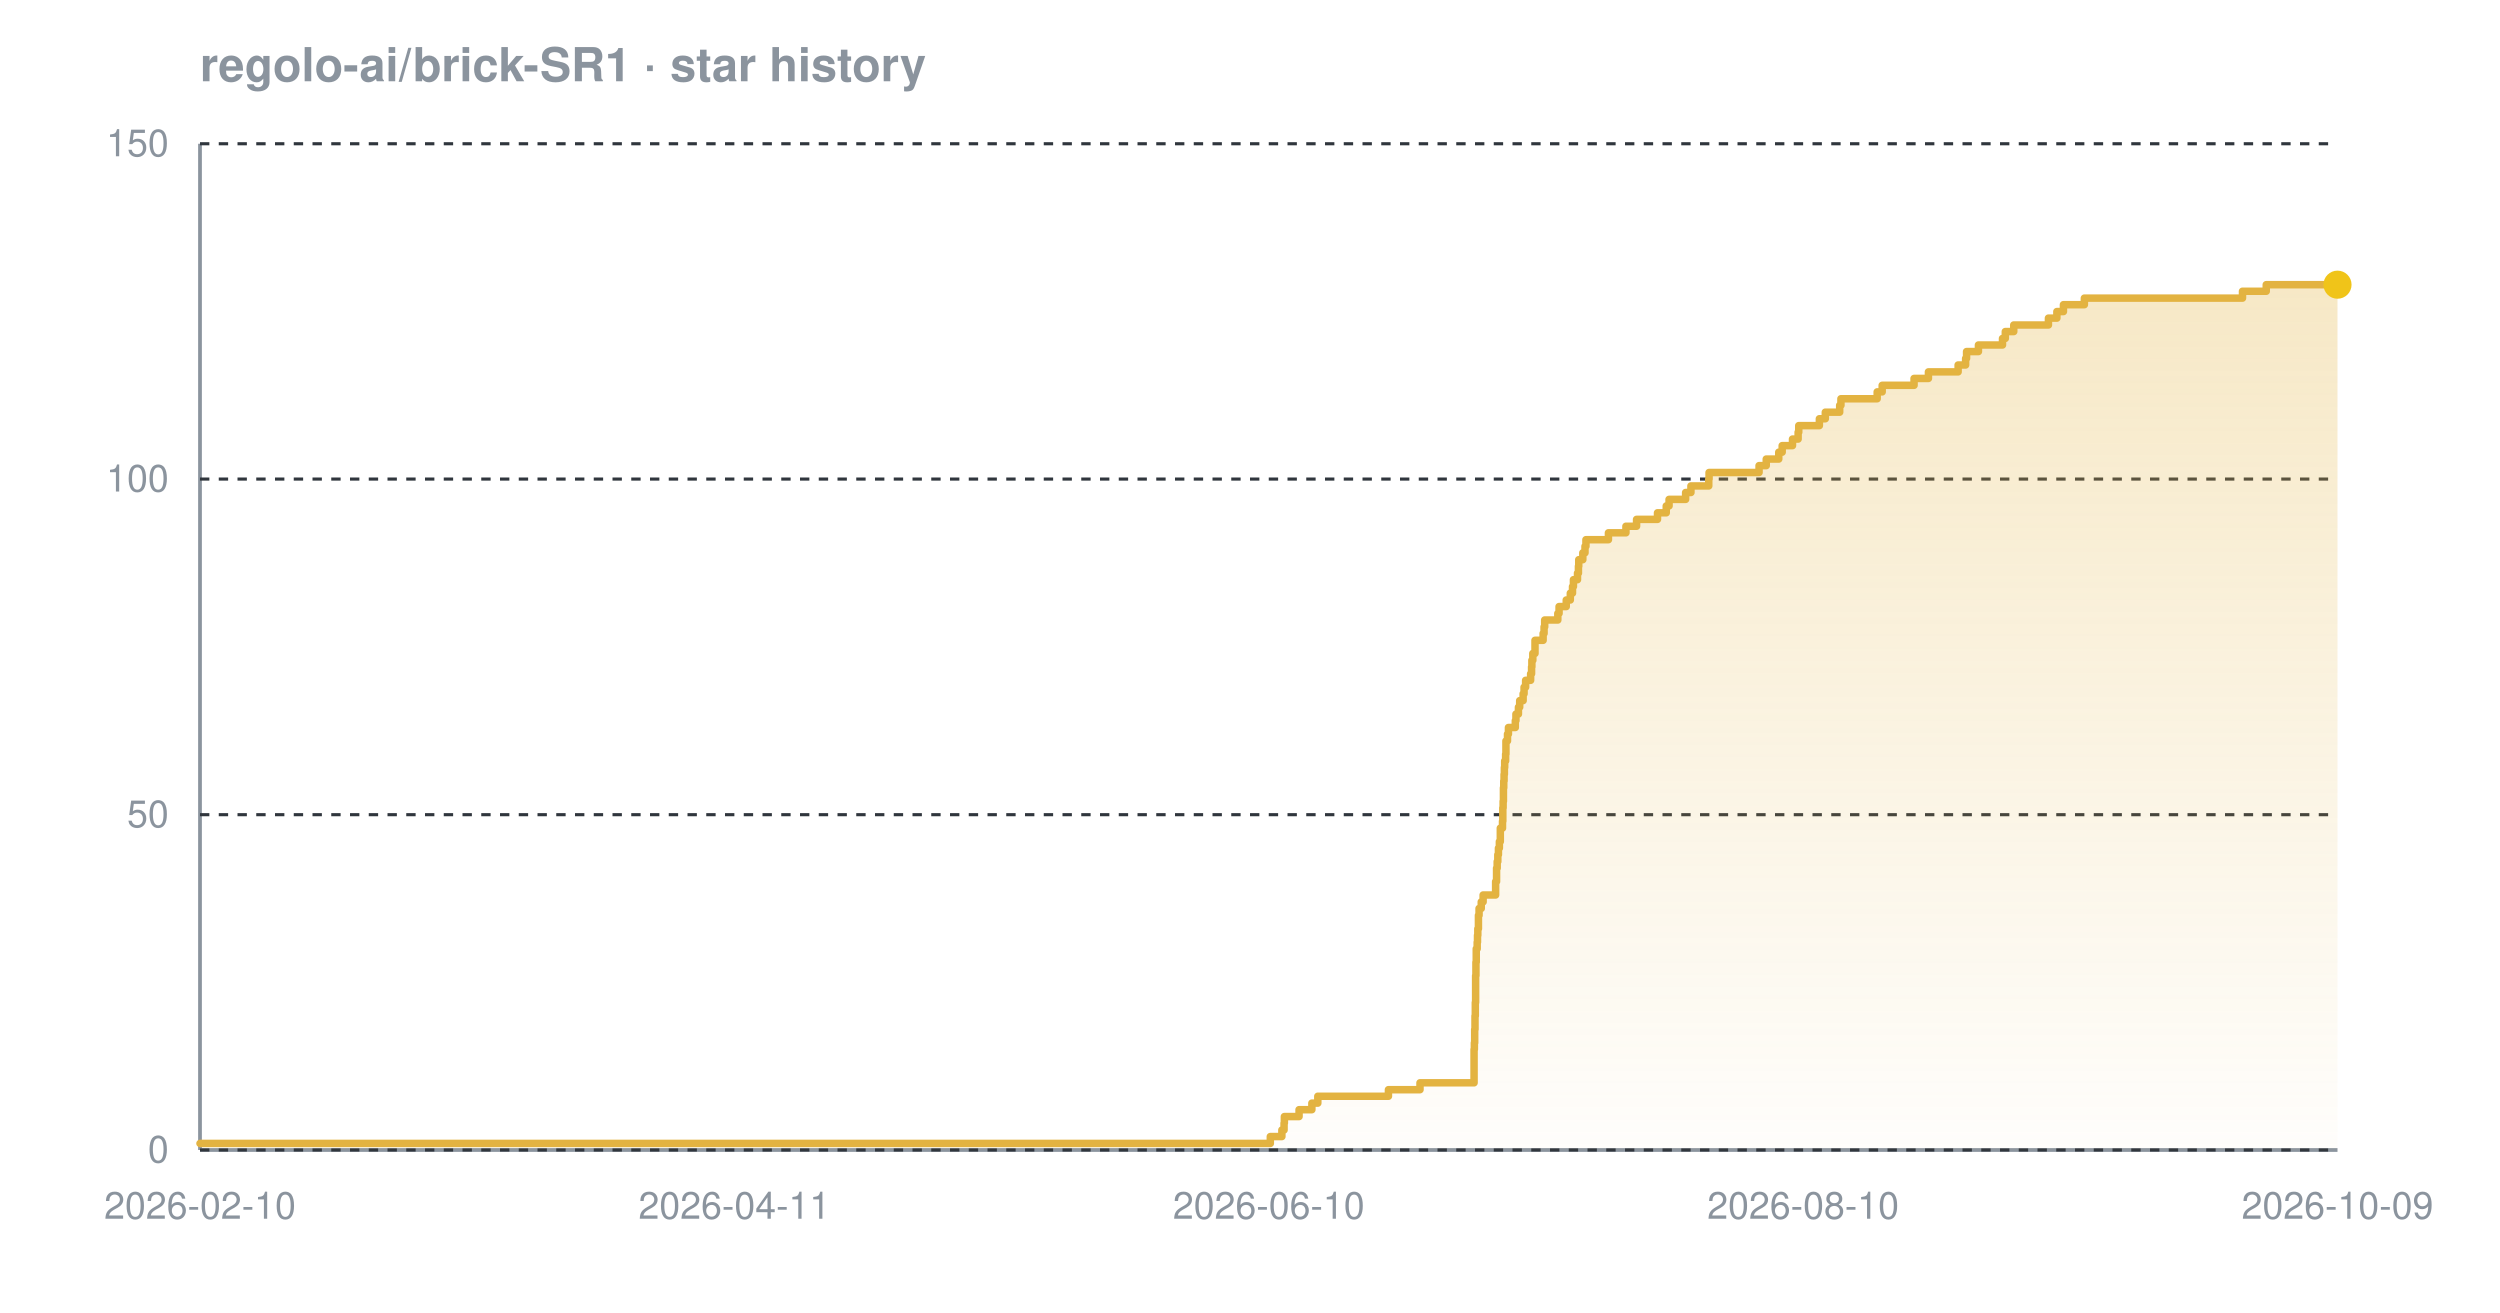
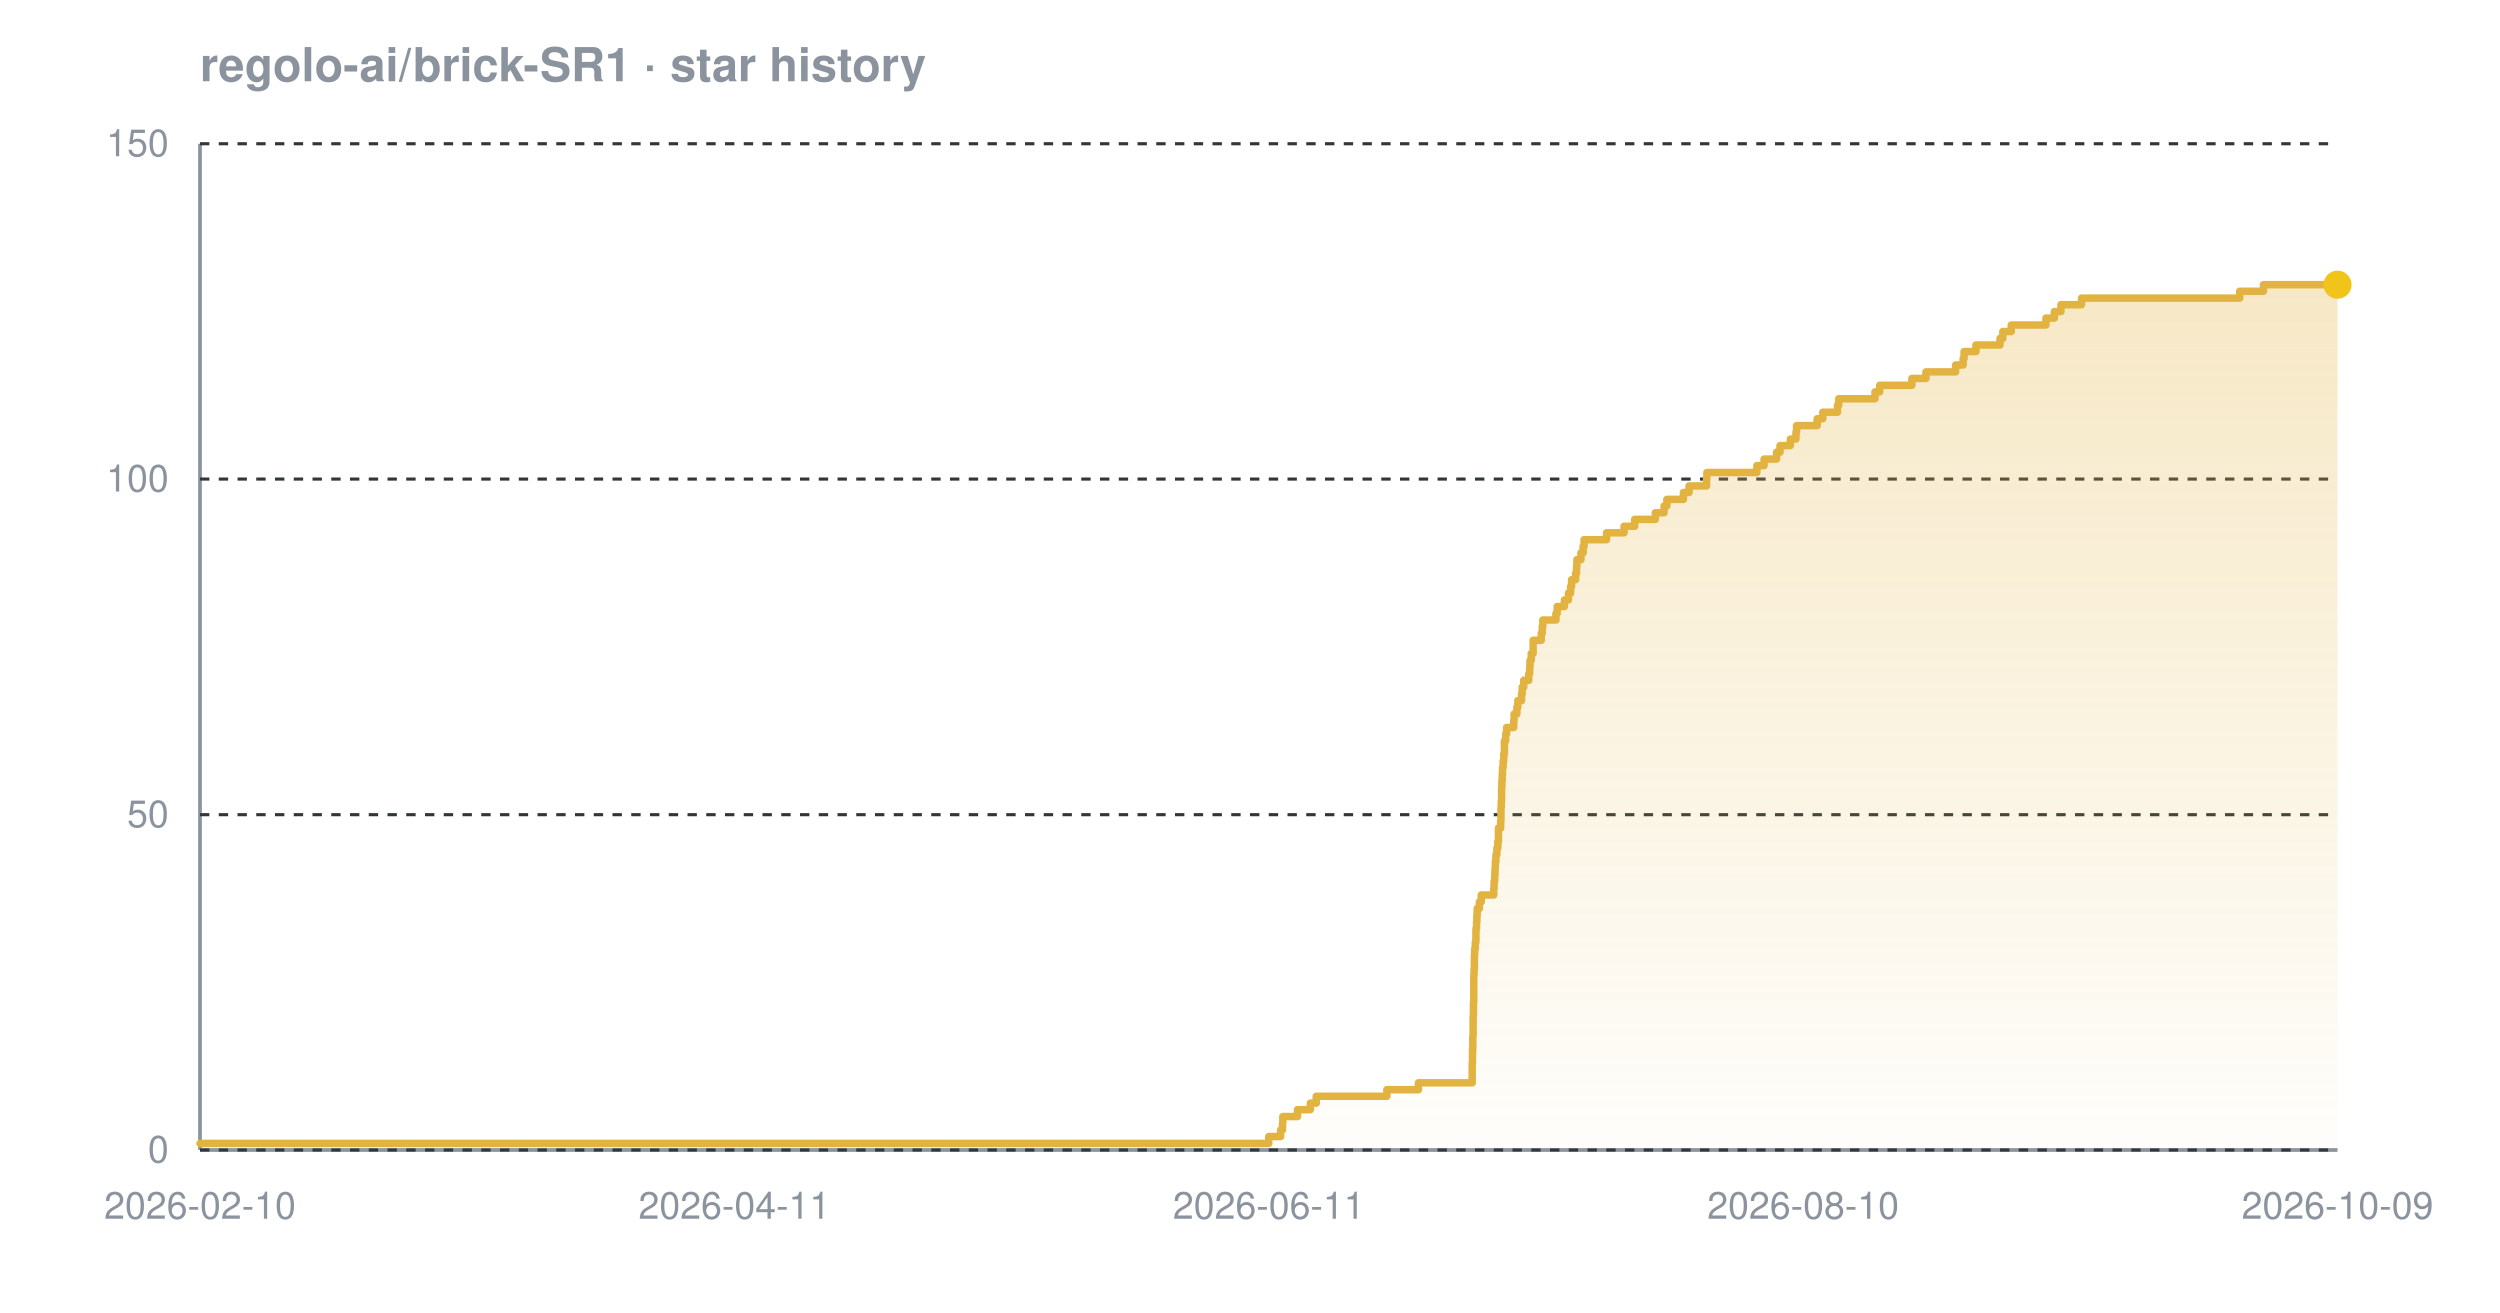
<svg xmlns="http://www.w3.org/2000/svg" width="800" height="420" viewBox="0 0 800 420" font-family="-apple-system,BlinkMacSystemFont,'Segoe UI',Helvetica,Arial,sans-serif" role="img" aria-label="Star history chart for regolo-ai/brick-SR1">
  <defs>
    <linearGradient id="grad-dark" x1="0" y1="0" x2="0" y2="1">
      <stop offset="0%" stop-color="#e3b341" stop-opacity="0.30" />
      <stop offset="100%" stop-color="#e3b341" stop-opacity="0.02" />
    </linearGradient>
  </defs>
  <text x="64" y="26" font-size="15" font-weight="600" fill="#8b949e">regolo-ai/brick-SR1 · star history</text>
  <line x1="64" y1="368" x2="748" y2="368" stroke="#8b949e" stroke-width="1.2" />
  <line x1="64" y1="46" x2="64" y2="368" stroke="#8b949e" stroke-width="1.2" />
  <line x1="64" y1="368.0" x2="748" y2="368.0" stroke="#30363d" stroke-width="1" stroke-dasharray="3 3" />
  <line x1="64" y1="260.7" x2="748" y2="260.7" stroke="#30363d" stroke-width="1" stroke-dasharray="3 3" />
  <line x1="64" y1="153.3" x2="748" y2="153.3" stroke="#30363d" stroke-width="1" stroke-dasharray="3 3" />
  <line x1="64" y1="46.0" x2="748" y2="46.0" stroke="#30363d" stroke-width="1" stroke-dasharray="3 3" />
-   <path d="M 64.0 365.9 L 406.5 365.9 L 406.5 363.7 L 410.2 363.7 L 410.2 361.6 L 410.9 361.6 L 410.9 359.4 L 411.0 359.4 L 411.0 357.3 L 415.7 357.3 L 415.7 355.1 L 419.8 355.1 L 419.8 353.0 L 421.7 353.0 L 421.7 350.8 L 444.3 350.8 L 444.3 348.7 L 454.4 348.7 L 454.4 346.5 L 471.7 346.5 L 471.7 344.4 L 471.7 344.4 L 471.7 342.2 L 471.7 342.2 L 471.7 340.1 L 471.7 340.1 L 471.7 337.9 L 471.7 337.9 L 471.7 335.8 L 471.8 335.8 L 471.8 333.7 L 471.9 333.7 L 471.9 331.5 L 471.9 331.5 L 471.9 329.4 L 472.0 329.4 L 472.0 327.2 L 472.0 327.2 L 472.0 325.1 L 472.1 325.1 L 472.1 322.9 L 472.1 322.9 L 472.1 320.8 L 472.2 320.8 L 472.2 318.6 L 472.2 318.6 L 472.2 316.5 L 472.2 316.5 L 472.2 314.3 L 472.2 314.3 L 472.2 312.2 L 472.3 312.2 L 472.3 310.0 L 472.3 310.0 L 472.3 307.9 L 472.4 307.9 L 472.4 305.7 L 472.4 305.7 L 472.4 303.6 L 472.7 303.6 L 472.7 301.5 L 472.8 301.5 L 472.8 299.3 L 472.9 299.3 L 472.9 297.2 L 473.1 297.2 L 473.1 295.0 L 473.1 295.0 L 473.1 292.9 L 473.3 292.9 L 473.3 290.7 L 474.0 290.7 L 474.0 288.6 L 474.6 288.6 L 474.6 286.4 L 478.6 286.4 L 478.6 284.3 L 478.6 284.3 L 478.6 282.1 L 478.9 282.1 L 478.9 280.0 L 478.9 280.0 L 478.9 277.8 L 479.1 277.8 L 479.1 275.7 L 479.3 275.7 L 479.3 273.5 L 479.5 273.5 L 479.5 271.4 L 479.8 271.4 L 479.8 269.3 L 480.1 269.3 L 480.1 267.1 L 480.1 267.1 L 480.1 265.0 L 480.8 265.0 L 480.8 262.8 L 480.9 262.8 L 480.9 260.7 L 480.9 260.7 L 480.9 258.5 L 481.0 258.5 L 481.0 256.4 L 481.1 256.4 L 481.1 254.2 L 481.1 254.2 L 481.1 252.1 L 481.2 252.1 L 481.2 249.9 L 481.3 249.9 L 481.3 247.8 L 481.4 247.8 L 481.4 245.6 L 481.5 245.6 L 481.5 243.5 L 481.8 243.5 L 481.8 241.3 L 481.9 241.3 L 481.9 239.2 L 481.9 239.2 L 481.9 237.1 L 482.4 237.1 L 482.4 234.9 L 482.7 234.9 L 482.7 232.8 L 484.9 232.8 L 484.9 230.6 L 485.1 230.6 L 485.1 228.5 L 485.9 228.5 L 485.9 226.3 L 486.3 226.3 L 486.3 224.2 L 487.4 224.2 L 487.4 222.0 L 487.7 222.0 L 487.7 219.9 L 488.2 219.9 L 488.2 217.7 L 489.8 217.7 L 489.8 215.6 L 490.1 215.6 L 490.1 213.4 L 490.2 213.4 L 490.2 211.3 L 490.5 211.3 L 490.5 209.1 L 491.2 209.1 L 491.2 207.0 L 491.2 207.0 L 491.2 204.9 L 493.8 204.9 L 493.8 202.7 L 494.1 202.7 L 494.1 200.6 L 494.3 200.6 L 494.3 198.4 L 498.5 198.4 L 498.5 196.3 L 498.9 196.3 L 498.9 194.1 L 501.2 194.1 L 501.2 192.0 L 502.5 192.0 L 502.5 189.8 L 503.2 189.8 L 503.2 187.7 L 503.5 187.7 L 503.5 185.5 L 504.8 185.5 L 504.8 183.4 L 505.1 183.4 L 505.1 181.2 L 505.2 181.2 L 505.2 179.1 L 506.5 179.1 L 506.5 176.9 L 507.2 176.9 L 507.2 174.8 L 507.5 174.8 L 507.5 172.7 L 514.7 172.7 L 514.7 170.5 L 520.3 170.5 L 520.3 168.4 L 523.7 168.4 L 523.7 166.2 L 530.4 166.2 L 530.4 164.1 L 533.2 164.1 L 533.2 161.9 L 534.1 161.9 L 534.1 159.8 L 539.4 159.8 L 539.4 157.6 L 541.1 157.6 L 541.1 155.5 L 546.8 155.5 L 546.8 153.3 L 546.9 153.3 L 546.9 151.2 L 562.9 151.2 L 562.9 149.0 L 565.2 149.0 L 565.2 146.9 L 569.2 146.9 L 569.2 144.7 L 570.3 144.7 L 570.3 142.6 L 573.6 142.6 L 573.6 140.5 L 575.4 140.5 L 575.4 138.3 L 575.6 138.3 L 575.6 136.2 L 582.2 136.2 L 582.2 134.0 L 584.1 134.0 L 584.1 131.9 L 588.7 131.9 L 588.7 129.7 L 589.1 129.7 L 589.1 127.6 L 600.7 127.6 L 600.7 125.4 L 602.3 125.4 L 602.3 123.3 L 612.5 123.3 L 612.5 121.1 L 617.1 121.1 L 617.1 119.0 L 626.6 119.0 L 626.6 116.8 L 629.0 116.8 L 629.0 114.7 L 629.3 114.7 L 629.3 112.5 L 633.1 112.5 L 633.1 110.4 L 640.8 110.4 L 640.8 108.3 L 641.7 108.3 L 641.7 106.1 L 644.4 106.1 L 644.4 104.0 L 655.5 104.0 L 655.5 101.8 L 658.2 101.8 L 658.2 99.7 L 660.3 99.7 L 660.3 97.5 L 667.0 97.5 L 667.0 95.4 L 717.6 95.4 L 717.6 93.2 L 725.2 93.2 L 725.2 91.1 L 748.0 91.1 L 748.0 91.1 L 748.0 368.0 L 64.0 368.0 Z" fill="url(#grad-dark)" />
-   <path d="M 64.0 365.9 L 406.5 365.9 L 406.5 363.7 L 410.2 363.7 L 410.2 361.6 L 410.9 361.6 L 410.9 359.4 L 411.0 359.4 L 411.0 357.3 L 415.7 357.3 L 415.7 355.1 L 419.8 355.1 L 419.8 353.0 L 421.7 353.0 L 421.7 350.8 L 444.3 350.8 L 444.3 348.7 L 454.4 348.7 L 454.4 346.5 L 471.7 346.5 L 471.7 344.4 L 471.7 344.4 L 471.7 342.2 L 471.7 342.2 L 471.7 340.1 L 471.7 340.1 L 471.7 337.9 L 471.7 337.9 L 471.7 335.8 L 471.8 335.8 L 471.8 333.7 L 471.9 333.7 L 471.9 331.5 L 471.9 331.5 L 471.9 329.4 L 472.0 329.4 L 472.0 327.2 L 472.0 327.2 L 472.0 325.1 L 472.1 325.1 L 472.1 322.9 L 472.1 322.9 L 472.1 320.8 L 472.2 320.8 L 472.2 318.6 L 472.2 318.6 L 472.2 316.5 L 472.2 316.5 L 472.2 314.3 L 472.2 314.3 L 472.2 312.2 L 472.3 312.2 L 472.3 310.0 L 472.3 310.0 L 472.3 307.9 L 472.4 307.9 L 472.4 305.7 L 472.4 305.7 L 472.4 303.6 L 472.7 303.6 L 472.7 301.5 L 472.8 301.5 L 472.8 299.3 L 472.9 299.3 L 472.9 297.2 L 473.1 297.2 L 473.1 295.0 L 473.1 295.0 L 473.1 292.9 L 473.3 292.9 L 473.3 290.7 L 474.0 290.7 L 474.0 288.6 L 474.6 288.6 L 474.6 286.4 L 478.6 286.4 L 478.6 284.3 L 478.6 284.3 L 478.6 282.1 L 478.9 282.1 L 478.9 280.0 L 478.9 280.0 L 478.9 277.8 L 479.1 277.8 L 479.1 275.7 L 479.3 275.7 L 479.3 273.5 L 479.5 273.5 L 479.5 271.4 L 479.8 271.4 L 479.8 269.3 L 480.1 269.3 L 480.1 267.1 L 480.1 267.1 L 480.1 265.0 L 480.8 265.0 L 480.8 262.8 L 480.9 262.8 L 480.9 260.7 L 480.9 260.7 L 480.9 258.5 L 481.0 258.5 L 481.0 256.4 L 481.1 256.4 L 481.1 254.2 L 481.1 254.2 L 481.1 252.1 L 481.2 252.1 L 481.2 249.9 L 481.3 249.9 L 481.3 247.8 L 481.4 247.8 L 481.4 245.6 L 481.5 245.6 L 481.5 243.5 L 481.8 243.5 L 481.8 241.3 L 481.9 241.3 L 481.9 239.2 L 481.9 239.2 L 481.9 237.1 L 482.4 237.1 L 482.4 234.9 L 482.7 234.9 L 482.7 232.8 L 484.9 232.8 L 484.9 230.6 L 485.1 230.6 L 485.1 228.5 L 485.9 228.5 L 485.9 226.3 L 486.3 226.3 L 486.3 224.2 L 487.4 224.2 L 487.4 222.0 L 487.7 222.0 L 487.7 219.9 L 488.2 219.9 L 488.2 217.7 L 489.8 217.7 L 489.8 215.6 L 490.1 215.6 L 490.1 213.4 L 490.2 213.4 L 490.2 211.3 L 490.5 211.3 L 490.5 209.1 L 491.2 209.1 L 491.2 207.0 L 491.2 207.0 L 491.2 204.9 L 493.8 204.9 L 493.8 202.7 L 494.1 202.7 L 494.1 200.6 L 494.3 200.6 L 494.3 198.4 L 498.5 198.4 L 498.5 196.3 L 498.9 196.3 L 498.9 194.1 L 501.2 194.1 L 501.2 192.0 L 502.5 192.0 L 502.5 189.8 L 503.2 189.8 L 503.2 187.7 L 503.5 187.7 L 503.5 185.5 L 504.8 185.5 L 504.8 183.4 L 505.1 183.4 L 505.1 181.2 L 505.2 181.2 L 505.2 179.1 L 506.5 179.1 L 506.5 176.9 L 507.2 176.9 L 507.2 174.8 L 507.5 174.8 L 507.5 172.7 L 514.7 172.7 L 514.7 170.5 L 520.3 170.5 L 520.3 168.4 L 523.7 168.4 L 523.7 166.2 L 530.4 166.2 L 530.4 164.1 L 533.2 164.1 L 533.2 161.9 L 534.1 161.9 L 534.1 159.8 L 539.4 159.8 L 539.4 157.6 L 541.1 157.6 L 541.1 155.5 L 546.8 155.5 L 546.8 153.3 L 546.9 153.3 L 546.9 151.2 L 562.9 151.2 L 562.9 149.0 L 565.2 149.0 L 565.2 146.9 L 569.2 146.9 L 569.2 144.7 L 570.3 144.7 L 570.3 142.6 L 573.6 142.6 L 573.6 140.5 L 575.4 140.5 L 575.4 138.3 L 575.6 138.3 L 575.6 136.2 L 582.2 136.2 L 582.2 134.0 L 584.1 134.0 L 584.1 131.9 L 588.7 131.9 L 588.7 129.7 L 589.1 129.7 L 589.1 127.6 L 600.7 127.6 L 600.7 125.4 L 602.3 125.4 L 602.3 123.3 L 612.5 123.3 L 612.5 121.1 L 617.1 121.1 L 617.1 119.0 L 626.6 119.0 L 626.6 116.8 L 629.0 116.8 L 629.0 114.7 L 629.3 114.7 L 629.3 112.5 L 633.1 112.5 L 633.1 110.4 L 640.8 110.4 L 640.8 108.3 L 641.7 108.3 L 641.7 106.1 L 644.4 106.1 L 644.4 104.0 L 655.5 104.0 L 655.5 101.8 L 658.2 101.8 L 658.2 99.7 L 660.3 99.7 L 660.3 97.5 L 667.0 97.5 L 667.0 95.4 L 717.6 95.4 L 717.6 93.2 L 725.2 93.2 L 725.2 91.1 L 748.0 91.1 L 748.0 91.1" fill="none" stroke="#e3b341" stroke-width="2.4" stroke-linejoin="round" stroke-linecap="round" />
+   <path d="M 64.0 365.9 L 406.0 365.9 L 406.0 363.7 L 409.8 363.7 L 409.8 361.6 L 410.4 361.6 L 410.4 359.4 L 410.5 359.4 L 410.5 357.3 L 415.2 357.3 L 415.2 355.1 L 419.3 355.1 L 419.3 353.0 L 421.2 353.0 L 421.2 350.8 L 443.8 350.8 L 443.8 348.7 L 453.9 348.7 L 453.9 346.5 L 471.1 346.5 L 471.1 344.4 L 471.1 344.4 L 471.1 342.2 L 471.1 342.2 L 471.1 340.1 L 471.2 340.1 L 471.2 337.9 L 471.2 337.9 L 471.2 335.8 L 471.3 335.8 L 471.3 333.7 L 471.3 333.7 L 471.3 331.5 L 471.4 331.5 L 471.4 329.4 L 471.4 329.4 L 471.4 327.2 L 471.4 327.2 L 471.4 325.1 L 471.5 325.1 L 471.5 322.9 L 471.5 322.9 L 471.5 320.8 L 471.6 320.8 L 471.6 318.6 L 471.6 318.6 L 471.6 316.5 L 471.6 316.5 L 471.6 314.3 L 471.6 314.3 L 471.6 312.2 L 471.7 312.2 L 471.7 310.0 L 471.8 310.0 L 471.8 307.9 L 471.8 307.9 L 471.8 305.7 L 471.9 305.7 L 471.9 303.6 L 472.1 303.6 L 472.1 301.5 L 472.3 301.5 L 472.3 299.3 L 472.3 299.3 L 472.3 297.2 L 472.5 297.2 L 472.5 295.0 L 472.6 295.0 L 472.6 292.9 L 472.7 292.9 L 472.7 290.7 L 473.4 290.7 L 473.4 288.6 L 474.0 288.6 L 474.0 286.4 L 478.0 286.4 L 478.0 284.3 L 478.1 284.3 L 478.1 282.1 L 478.3 282.1 L 478.3 280.0 L 478.4 280.0 L 478.4 277.8 L 478.5 277.8 L 478.5 275.7 L 478.7 275.7 L 478.7 273.5 L 479.0 273.5 L 479.0 271.4 L 479.3 271.4 L 479.3 269.3 L 479.5 269.3 L 479.5 267.1 L 479.5 267.1 L 479.5 265.0 L 480.2 265.0 L 480.2 262.8 L 480.3 262.8 L 480.3 260.7 L 480.3 260.7 L 480.3 258.5 L 480.4 258.5 L 480.4 256.4 L 480.5 256.4 L 480.5 254.2 L 480.5 254.2 L 480.5 252.1 L 480.6 252.1 L 480.6 249.9 L 480.7 249.9 L 480.7 247.8 L 480.8 247.8 L 480.8 245.6 L 481.0 245.6 L 481.0 243.5 L 481.2 243.5 L 481.2 241.3 L 481.4 241.3 L 481.4 239.2 L 481.4 239.2 L 481.4 237.1 L 481.8 237.1 L 481.8 234.9 L 482.1 234.9 L 482.1 232.8 L 484.4 232.8 L 484.4 230.6 L 484.5 230.6 L 484.5 228.5 L 485.4 228.5 L 485.4 226.3 L 485.7 226.3 L 485.7 224.2 L 486.9 224.2 L 486.9 222.0 L 487.1 222.0 L 487.1 219.9 L 487.6 219.9 L 487.6 217.7 L 489.2 217.7 L 489.2 215.6 L 489.5 215.6 L 489.5 213.4 L 489.6 213.4 L 489.6 211.3 L 490.0 211.3 L 490.0 209.1 L 490.6 209.1 L 490.6 207.0 L 490.6 207.0 L 490.6 204.9 L 493.2 204.9 L 493.2 202.7 L 493.5 202.7 L 493.5 200.6 L 493.7 200.6 L 493.7 198.4 L 497.9 198.4 L 497.9 196.3 L 498.3 196.3 L 498.3 194.1 L 500.6 194.1 L 500.6 192.0 L 501.9 192.0 L 501.9 189.8 L 502.6 189.8 L 502.6 187.7 L 502.9 187.7 L 502.9 185.5 L 504.2 185.5 L 504.2 183.4 L 504.5 183.4 L 504.5 181.2 L 504.6 181.2 L 504.6 179.1 L 505.9 179.1 L 505.9 176.9 L 506.6 176.9 L 506.6 174.8 L 506.9 174.8 L 506.9 172.7 L 514.1 172.7 L 514.1 170.5 L 519.7 170.5 L 519.7 168.4 L 523.1 168.4 L 523.1 166.2 L 529.7 166.2 L 529.7 164.1 L 532.5 164.1 L 532.5 161.9 L 533.4 161.9 L 533.4 159.8 L 538.7 159.8 L 538.7 157.6 L 540.5 157.6 L 540.5 155.5 L 546.1 155.5 L 546.1 153.3 L 546.2 153.3 L 546.2 151.2 L 562.2 151.2 L 562.2 149.0 L 564.5 149.0 L 564.5 146.9 L 568.5 146.9 L 568.5 144.7 L 569.6 144.7 L 569.6 142.6 L 572.9 142.6 L 572.9 140.5 L 574.7 140.5 L 574.7 138.3 L 574.9 138.3 L 574.9 136.2 L 581.5 136.2 L 581.5 134.0 L 583.3 134.0 L 583.3 131.9 L 588.0 131.9 L 588.0 129.7 L 588.4 129.7 L 588.4 127.6 L 600.0 127.6 L 600.0 125.4 L 601.5 125.4 L 601.5 123.3 L 611.8 123.3 L 611.8 121.1 L 616.3 121.1 L 616.3 119.0 L 625.8 119.0 L 625.8 116.8 L 628.2 116.8 L 628.2 114.7 L 628.5 114.7 L 628.5 112.5 L 632.3 112.5 L 632.3 110.4 L 640.0 110.4 L 640.0 108.3 L 640.9 108.3 L 640.9 106.1 L 643.6 106.1 L 643.6 104.0 L 654.7 104.0 L 654.7 101.8 L 657.4 101.8 L 657.4 99.7 L 659.5 99.7 L 659.5 97.5 L 666.1 97.5 L 666.1 95.4 L 716.7 95.4 L 716.7 93.2 L 724.3 93.2 L 724.3 91.1 L 748.0 91.1 L 748.0 91.1 L 748.0 368.0 L 64.0 368.0 Z" fill="url(#grad-dark)" />
+   <path d="M 64.0 365.9 L 406.0 365.9 L 406.0 363.7 L 409.8 363.7 L 409.8 361.6 L 410.4 361.6 L 410.4 359.4 L 410.5 359.4 L 410.5 357.3 L 415.2 357.3 L 415.2 355.1 L 419.3 355.1 L 419.3 353.0 L 421.2 353.0 L 421.2 350.8 L 443.8 350.8 L 443.8 348.7 L 453.9 348.7 L 453.9 346.5 L 471.1 346.5 L 471.1 344.4 L 471.1 344.4 L 471.1 342.2 L 471.1 342.2 L 471.1 340.1 L 471.2 340.1 L 471.2 337.9 L 471.2 337.9 L 471.2 335.8 L 471.3 335.8 L 471.3 333.7 L 471.3 333.7 L 471.3 331.5 L 471.4 331.5 L 471.4 329.4 L 471.4 329.4 L 471.4 327.2 L 471.4 327.2 L 471.4 325.1 L 471.5 325.1 L 471.5 322.9 L 471.5 322.9 L 471.5 320.8 L 471.6 320.8 L 471.6 318.6 L 471.6 318.6 L 471.6 316.5 L 471.6 316.5 L 471.6 314.3 L 471.6 314.3 L 471.6 312.2 L 471.7 312.2 L 471.7 310.0 L 471.8 310.0 L 471.8 307.9 L 471.8 307.9 L 471.8 305.7 L 471.9 305.7 L 471.9 303.6 L 472.1 303.6 L 472.1 301.5 L 472.3 301.5 L 472.3 299.3 L 472.3 299.3 L 472.3 297.2 L 472.5 297.2 L 472.5 295.0 L 472.6 295.0 L 472.6 292.9 L 472.7 292.9 L 472.7 290.7 L 473.4 290.7 L 473.4 288.6 L 474.0 288.6 L 474.0 286.4 L 478.0 286.4 L 478.0 284.3 L 478.1 284.3 L 478.1 282.1 L 478.3 282.1 L 478.3 280.0 L 478.4 280.0 L 478.4 277.8 L 478.5 277.8 L 478.5 275.7 L 478.7 275.7 L 478.7 273.5 L 479.0 273.5 L 479.0 271.4 L 479.3 271.4 L 479.3 269.3 L 479.5 269.3 L 479.5 267.1 L 479.5 267.1 L 479.5 265.0 L 480.2 265.0 L 480.2 262.8 L 480.3 262.8 L 480.3 260.7 L 480.3 260.7 L 480.3 258.5 L 480.4 258.5 L 480.4 256.4 L 480.5 256.4 L 480.5 254.2 L 480.5 254.2 L 480.5 252.1 L 480.6 252.1 L 480.6 249.9 L 480.7 249.9 L 480.7 247.8 L 480.8 247.8 L 480.8 245.6 L 481.0 245.6 L 481.0 243.5 L 481.2 243.5 L 481.2 241.3 L 481.4 241.3 L 481.4 239.2 L 481.4 239.2 L 481.4 237.1 L 481.8 237.1 L 481.8 234.9 L 482.1 234.9 L 482.1 232.8 L 484.4 232.8 L 484.4 230.6 L 484.5 230.6 L 484.5 228.5 L 485.4 228.5 L 485.4 226.3 L 485.7 226.3 L 485.7 224.2 L 486.9 224.2 L 486.9 222.0 L 487.1 222.0 L 487.1 219.9 L 487.6 219.9 L 487.6 217.7 L 489.2 217.7 L 489.2 215.6 L 489.5 215.6 L 489.5 213.4 L 489.6 213.4 L 489.6 211.3 L 490.0 211.3 L 490.0 209.1 L 490.6 209.1 L 490.6 207.0 L 490.6 207.0 L 490.6 204.9 L 493.2 204.9 L 493.2 202.7 L 493.5 202.7 L 493.5 200.6 L 493.7 200.6 L 493.7 198.4 L 497.9 198.4 L 497.9 196.3 L 498.3 196.3 L 498.3 194.1 L 500.6 194.1 L 500.6 192.0 L 501.9 192.0 L 501.9 189.8 L 502.6 189.8 L 502.6 187.7 L 502.9 187.7 L 502.9 185.5 L 504.2 185.5 L 504.2 183.4 L 504.5 183.4 L 504.5 181.2 L 504.6 181.2 L 504.6 179.1 L 505.9 179.1 L 505.9 176.9 L 506.6 176.9 L 506.6 174.8 L 506.9 174.8 L 506.9 172.7 L 514.1 172.7 L 514.1 170.5 L 519.7 170.5 L 519.7 168.4 L 523.1 168.4 L 523.1 166.2 L 529.7 166.2 L 529.7 164.1 L 532.5 164.1 L 532.5 161.9 L 533.4 161.9 L 533.4 159.8 L 538.7 159.8 L 538.7 157.6 L 540.5 157.6 L 540.5 155.5 L 546.1 155.5 L 546.1 153.3 L 546.2 153.3 L 546.2 151.2 L 562.2 151.2 L 562.2 149.0 L 564.5 149.0 L 564.5 146.9 L 568.5 146.9 L 568.5 144.7 L 569.6 144.7 L 569.6 142.6 L 572.9 142.6 L 572.9 140.5 L 574.7 140.5 L 574.7 138.3 L 574.9 138.3 L 574.9 136.2 L 581.5 136.2 L 581.5 134.0 L 583.3 134.0 L 583.3 131.9 L 588.0 131.9 L 588.0 129.7 L 588.4 129.7 L 588.4 127.6 L 600.0 127.6 L 600.0 125.4 L 601.5 125.4 L 601.5 123.3 L 611.8 123.3 L 611.8 121.1 L 616.3 121.1 L 616.3 119.0 L 625.8 119.0 L 625.8 116.8 L 628.2 116.8 L 628.2 114.7 L 628.5 114.7 L 628.5 112.5 L 632.3 112.5 L 632.3 110.4 L 640.0 110.4 L 640.0 108.3 L 640.9 108.3 L 640.9 106.1 L 643.6 106.1 L 643.6 104.0 L 654.7 104.0 L 654.7 101.8 L 657.4 101.8 L 657.4 99.7 L 659.5 99.7 L 659.5 97.5 L 666.1 97.5 L 666.1 95.4 L 716.7 95.4 L 716.7 93.2 L 724.3 93.2 L 724.3 91.1 L 748.0 91.1 L 748.0 91.1" fill="none" stroke="#e3b341" stroke-width="2.4" stroke-linejoin="round" stroke-linecap="round" />
  <circle cx="748.0" cy="91.1" r="4.5" fill="#f0c419" />
  <text x="54" y="372.0" text-anchor="end" font-size="12" fill="#8b949e">0</text>
  <text x="54" y="264.7" text-anchor="end" font-size="12" fill="#8b949e">50</text>
  <text x="54" y="157.3" text-anchor="end" font-size="12" fill="#8b949e">100</text>
  <text x="54" y="50.0" text-anchor="end" font-size="12" fill="#8b949e">150</text>
  <text x="64.0" y="390" text-anchor="middle" font-size="12" fill="#8b949e">2026-02-10</text>
  <text x="235.0" y="390" text-anchor="middle" font-size="12" fill="#8b949e">2026-04-11</text>
-   <text x="406.0" y="390" text-anchor="middle" font-size="12" fill="#8b949e">2026-06-10</text>
+   <text x="406.0" y="390" text-anchor="middle" font-size="12" fill="#8b949e">2026-06-11</text>
  <text x="577.0" y="390" text-anchor="middle" font-size="12" fill="#8b949e">2026-08-10</text>
  <text x="748.0" y="390" text-anchor="middle" font-size="12" fill="#8b949e">2026-10-09</text>
</svg>
